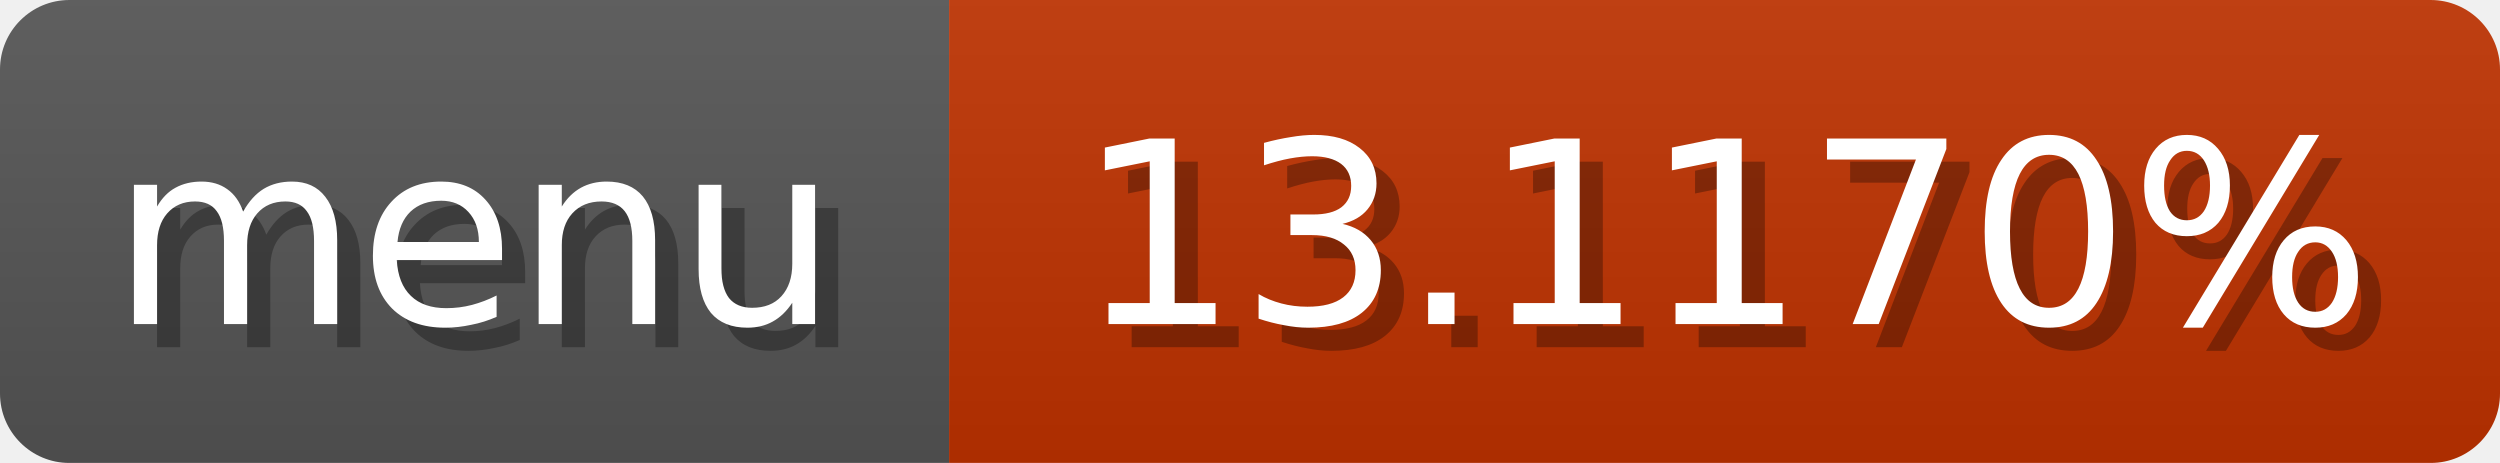
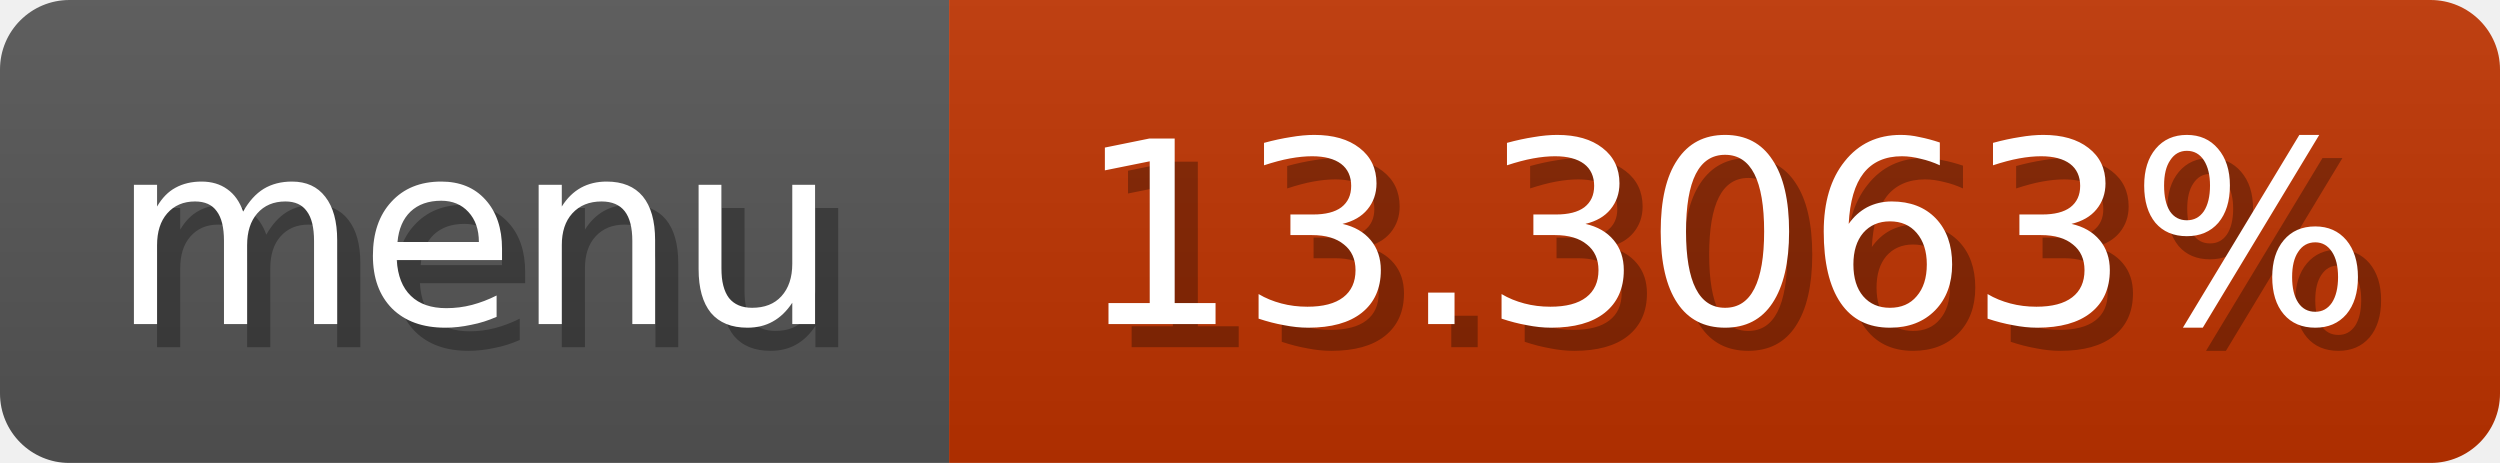
<svg xmlns="http://www.w3.org/2000/svg" width="108" height="20">
  <linearGradient id="b" x2="0" y2="100%">
    <stop offset="0" stop-color="#bbb" stop-opacity=".1" />
    <stop offset="1" stop-opacity=".1" />
  </linearGradient>
  <mask id="anybadge_1">
    <rect width="108" height="20" rx="3" fill="#fff" />
  </mask>
  <g mask="url(#anybadge_1)">
    <path fill="#555" d="M0 0h41v20H0z" />
-     <path fill="#c03200" d="M41 0h67v20H41z" />
+     <path fill="#c03300" d="M41 0h67v20H41z" />
    <path fill="url(#b)" d="M0 0h108v20H0z" />
  </g>
  <g fill="#fff" text-anchor="middle" font-family="DejaVu Sans,Verdana,Geneva,sans-serif" font-size="11">
    <text x="21.5" y="15" fill="#010101" fill-opacity=".3">menu</text>
    <text x="20.5" y="14">menu</text>
  </g>
  <g fill="#fff" text-anchor="middle" font-family="DejaVu Sans,Verdana,Geneva,sans-serif" font-size="11">
-     <text x="75.5" y="15" fill="#010101" fill-opacity=".3">13.1170%</text>
-     <text x="74.5" y="14">13.1170%</text>
+     <text x="75.5" y="15" fill="#010101" fill-opacity=".3">13.3063%</text>
+     <text x="74.5" y="14">13.3063%</text>
  </g>
</svg>
